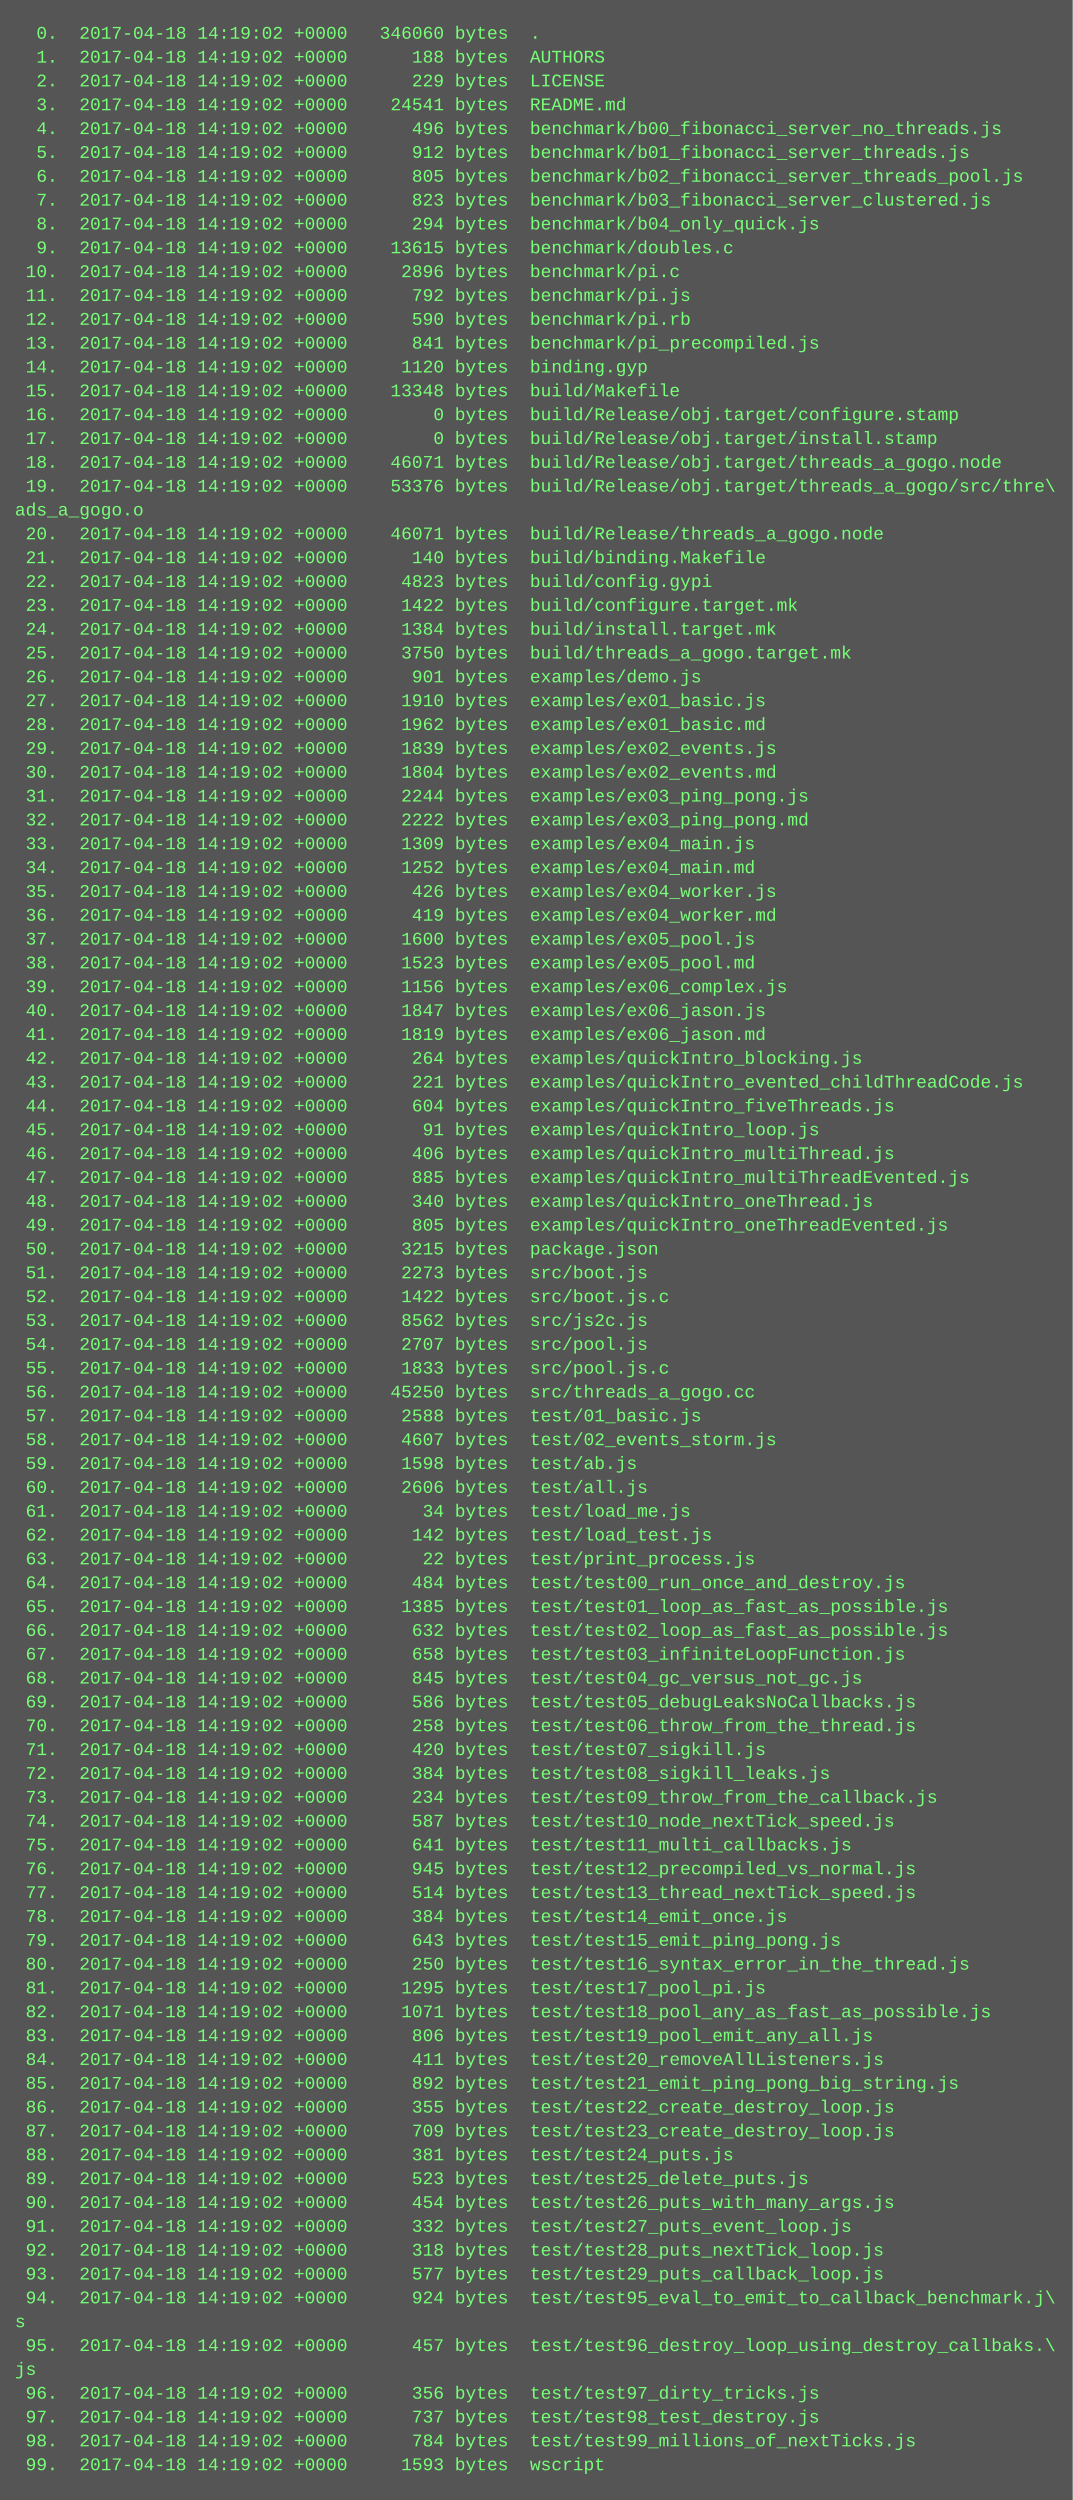
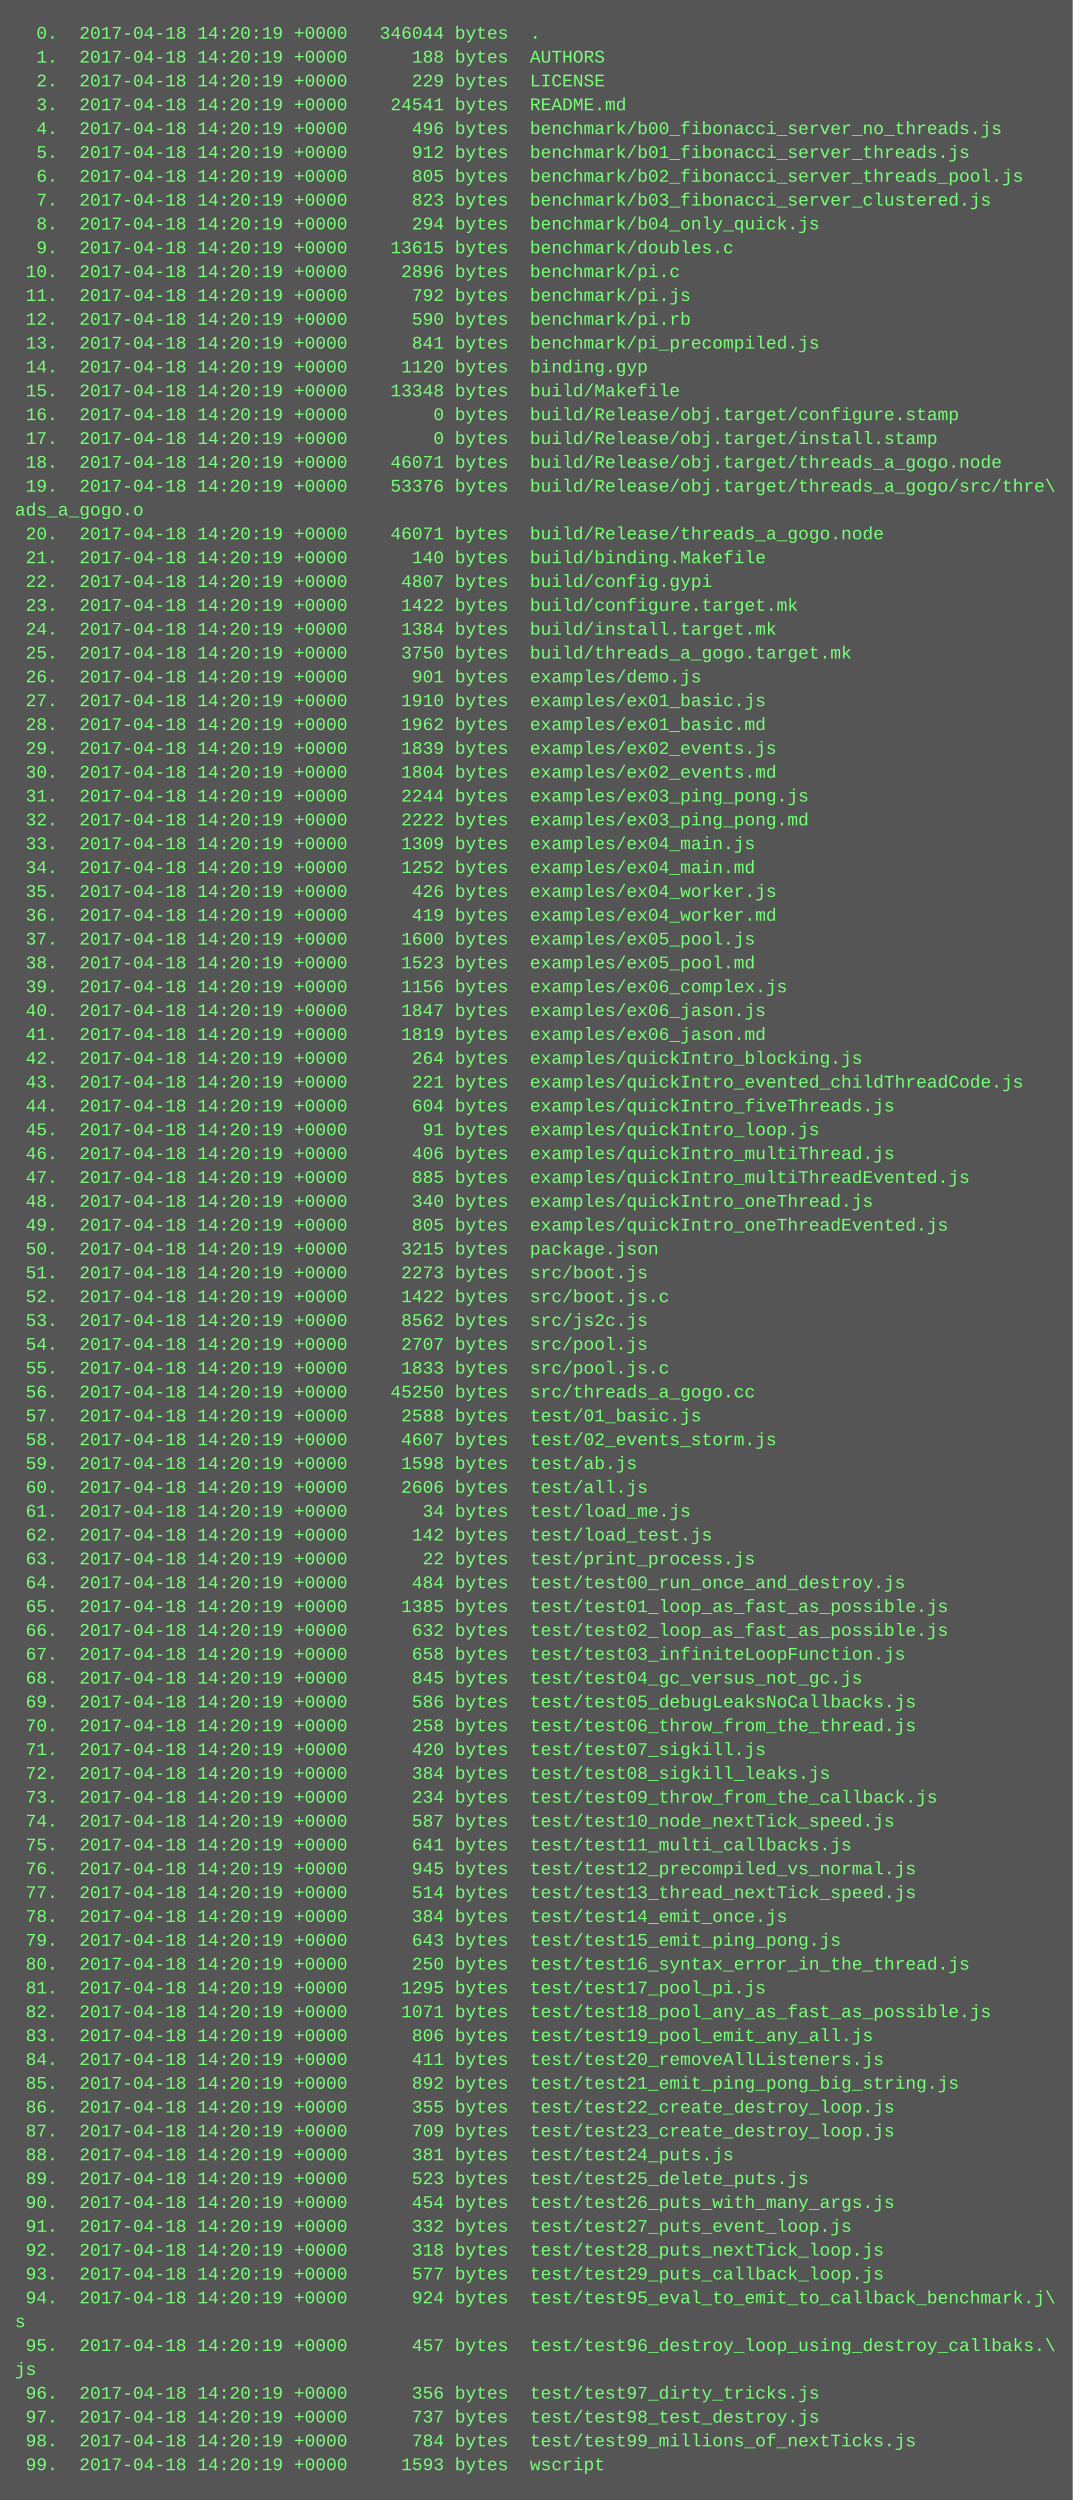
<svg xmlns="http://www.w3.org/2000/svg" height="1678" width="720">
  <rect height="1678" fill="#555" width="720" />
  <text fill="#7f7" font-family="Courier New" font-size="12" xml:space="preserve">
-     <tspan x="10" y="26">  0.  2017-04-18 14:19:02 +0000   346060 bytes  .</tspan>
-     <tspan x="10" y="42">  1.  2017-04-18 14:19:02 +0000      188 bytes  AUTHORS</tspan>
-     <tspan x="10" y="58">  2.  2017-04-18 14:19:02 +0000      229 bytes  LICENSE</tspan>
-     <tspan x="10" y="74">  3.  2017-04-18 14:19:02 +0000    24541 bytes  README.md</tspan>
-     <tspan x="10" y="90">  4.  2017-04-18 14:19:02 +0000      496 bytes  benchmark/b00_fibonacci_server_no_threads.js</tspan>
-     <tspan x="10" y="106">  5.  2017-04-18 14:19:02 +0000      912 bytes  benchmark/b01_fibonacci_server_threads.js</tspan>
-     <tspan x="10" y="122">  6.  2017-04-18 14:19:02 +0000      805 bytes  benchmark/b02_fibonacci_server_threads_pool.js</tspan>
-     <tspan x="10" y="138">  7.  2017-04-18 14:19:02 +0000      823 bytes  benchmark/b03_fibonacci_server_clustered.js</tspan>
-     <tspan x="10" y="154">  8.  2017-04-18 14:19:02 +0000      294 bytes  benchmark/b04_only_quick.js</tspan>
-     <tspan x="10" y="170">  9.  2017-04-18 14:19:02 +0000    13615 bytes  benchmark/doubles.c</tspan>
-     <tspan x="10" y="186"> 10.  2017-04-18 14:19:02 +0000     2896 bytes  benchmark/pi.c</tspan>
-     <tspan x="10" y="202"> 11.  2017-04-18 14:19:02 +0000      792 bytes  benchmark/pi.js</tspan>
-     <tspan x="10" y="218"> 12.  2017-04-18 14:19:02 +0000      590 bytes  benchmark/pi.rb</tspan>
-     <tspan x="10" y="234"> 13.  2017-04-18 14:19:02 +0000      841 bytes  benchmark/pi_precompiled.js</tspan>
-     <tspan x="10" y="250"> 14.  2017-04-18 14:19:02 +0000     1120 bytes  binding.gyp</tspan>
-     <tspan x="10" y="266"> 15.  2017-04-18 14:19:02 +0000    13348 bytes  build/Makefile</tspan>
-     <tspan x="10" y="282"> 16.  2017-04-18 14:19:02 +0000        0 bytes  build/Release/obj.target/configure.stamp</tspan>
-     <tspan x="10" y="298"> 17.  2017-04-18 14:19:02 +0000        0 bytes  build/Release/obj.target/install.stamp</tspan>
-     <tspan x="10" y="314"> 18.  2017-04-18 14:19:02 +0000    46071 bytes  build/Release/obj.target/threads_a_gogo.node</tspan>
-     <tspan x="10" y="330"> 19.  2017-04-18 14:19:02 +0000    53376 bytes  build/Release/obj.target/threads_a_gogo/src/thre\</tspan>
+     <tspan x="10" y="26">  0.  2017-04-18 14:20:19 +0000   346044 bytes  .</tspan>
+     <tspan x="10" y="42">  1.  2017-04-18 14:20:19 +0000      188 bytes  AUTHORS</tspan>
+     <tspan x="10" y="58">  2.  2017-04-18 14:20:19 +0000      229 bytes  LICENSE</tspan>
+     <tspan x="10" y="74">  3.  2017-04-18 14:20:19 +0000    24541 bytes  README.md</tspan>
+     <tspan x="10" y="90">  4.  2017-04-18 14:20:19 +0000      496 bytes  benchmark/b00_fibonacci_server_no_threads.js</tspan>
+     <tspan x="10" y="106">  5.  2017-04-18 14:20:19 +0000      912 bytes  benchmark/b01_fibonacci_server_threads.js</tspan>
+     <tspan x="10" y="122">  6.  2017-04-18 14:20:19 +0000      805 bytes  benchmark/b02_fibonacci_server_threads_pool.js</tspan>
+     <tspan x="10" y="138">  7.  2017-04-18 14:20:19 +0000      823 bytes  benchmark/b03_fibonacci_server_clustered.js</tspan>
+     <tspan x="10" y="154">  8.  2017-04-18 14:20:19 +0000      294 bytes  benchmark/b04_only_quick.js</tspan>
+     <tspan x="10" y="170">  9.  2017-04-18 14:20:19 +0000    13615 bytes  benchmark/doubles.c</tspan>
+     <tspan x="10" y="186"> 10.  2017-04-18 14:20:19 +0000     2896 bytes  benchmark/pi.c</tspan>
+     <tspan x="10" y="202"> 11.  2017-04-18 14:20:19 +0000      792 bytes  benchmark/pi.js</tspan>
+     <tspan x="10" y="218"> 12.  2017-04-18 14:20:19 +0000      590 bytes  benchmark/pi.rb</tspan>
+     <tspan x="10" y="234"> 13.  2017-04-18 14:20:19 +0000      841 bytes  benchmark/pi_precompiled.js</tspan>
+     <tspan x="10" y="250"> 14.  2017-04-18 14:20:19 +0000     1120 bytes  binding.gyp</tspan>
+     <tspan x="10" y="266"> 15.  2017-04-18 14:20:19 +0000    13348 bytes  build/Makefile</tspan>
+     <tspan x="10" y="282"> 16.  2017-04-18 14:20:19 +0000        0 bytes  build/Release/obj.target/configure.stamp</tspan>
+     <tspan x="10" y="298"> 17.  2017-04-18 14:20:19 +0000        0 bytes  build/Release/obj.target/install.stamp</tspan>
+     <tspan x="10" y="314"> 18.  2017-04-18 14:20:19 +0000    46071 bytes  build/Release/obj.target/threads_a_gogo.node</tspan>
+     <tspan x="10" y="330"> 19.  2017-04-18 14:20:19 +0000    53376 bytes  build/Release/obj.target/threads_a_gogo/src/thre\</tspan>
    <tspan x="10" y="346">ads_a_gogo.o</tspan>
-     <tspan x="10" y="362"> 20.  2017-04-18 14:19:02 +0000    46071 bytes  build/Release/threads_a_gogo.node</tspan>
-     <tspan x="10" y="378"> 21.  2017-04-18 14:19:02 +0000      140 bytes  build/binding.Makefile</tspan>
-     <tspan x="10" y="394"> 22.  2017-04-18 14:19:02 +0000     4823 bytes  build/config.gypi</tspan>
-     <tspan x="10" y="410"> 23.  2017-04-18 14:19:02 +0000     1422 bytes  build/configure.target.mk</tspan>
-     <tspan x="10" y="426"> 24.  2017-04-18 14:19:02 +0000     1384 bytes  build/install.target.mk</tspan>
-     <tspan x="10" y="442"> 25.  2017-04-18 14:19:02 +0000     3750 bytes  build/threads_a_gogo.target.mk</tspan>
-     <tspan x="10" y="458"> 26.  2017-04-18 14:19:02 +0000      901 bytes  examples/demo.js</tspan>
-     <tspan x="10" y="474"> 27.  2017-04-18 14:19:02 +0000     1910 bytes  examples/ex01_basic.js</tspan>
-     <tspan x="10" y="490"> 28.  2017-04-18 14:19:02 +0000     1962 bytes  examples/ex01_basic.md</tspan>
-     <tspan x="10" y="506"> 29.  2017-04-18 14:19:02 +0000     1839 bytes  examples/ex02_events.js</tspan>
-     <tspan x="10" y="522"> 30.  2017-04-18 14:19:02 +0000     1804 bytes  examples/ex02_events.md</tspan>
-     <tspan x="10" y="538"> 31.  2017-04-18 14:19:02 +0000     2244 bytes  examples/ex03_ping_pong.js</tspan>
-     <tspan x="10" y="554"> 32.  2017-04-18 14:19:02 +0000     2222 bytes  examples/ex03_ping_pong.md</tspan>
-     <tspan x="10" y="570"> 33.  2017-04-18 14:19:02 +0000     1309 bytes  examples/ex04_main.js</tspan>
-     <tspan x="10" y="586"> 34.  2017-04-18 14:19:02 +0000     1252 bytes  examples/ex04_main.md</tspan>
-     <tspan x="10" y="602"> 35.  2017-04-18 14:19:02 +0000      426 bytes  examples/ex04_worker.js</tspan>
-     <tspan x="10" y="618"> 36.  2017-04-18 14:19:02 +0000      419 bytes  examples/ex04_worker.md</tspan>
-     <tspan x="10" y="634"> 37.  2017-04-18 14:19:02 +0000     1600 bytes  examples/ex05_pool.js</tspan>
-     <tspan x="10" y="650"> 38.  2017-04-18 14:19:02 +0000     1523 bytes  examples/ex05_pool.md</tspan>
-     <tspan x="10" y="666"> 39.  2017-04-18 14:19:02 +0000     1156 bytes  examples/ex06_complex.js</tspan>
-     <tspan x="10" y="682"> 40.  2017-04-18 14:19:02 +0000     1847 bytes  examples/ex06_jason.js</tspan>
-     <tspan x="10" y="698"> 41.  2017-04-18 14:19:02 +0000     1819 bytes  examples/ex06_jason.md</tspan>
-     <tspan x="10" y="714"> 42.  2017-04-18 14:19:02 +0000      264 bytes  examples/quickIntro_blocking.js</tspan>
-     <tspan x="10" y="730"> 43.  2017-04-18 14:19:02 +0000      221 bytes  examples/quickIntro_evented_childThreadCode.js</tspan>
-     <tspan x="10" y="746"> 44.  2017-04-18 14:19:02 +0000      604 bytes  examples/quickIntro_fiveThreads.js</tspan>
-     <tspan x="10" y="762"> 45.  2017-04-18 14:19:02 +0000       91 bytes  examples/quickIntro_loop.js</tspan>
-     <tspan x="10" y="778"> 46.  2017-04-18 14:19:02 +0000      406 bytes  examples/quickIntro_multiThread.js</tspan>
-     <tspan x="10" y="794"> 47.  2017-04-18 14:19:02 +0000      885 bytes  examples/quickIntro_multiThreadEvented.js</tspan>
-     <tspan x="10" y="810"> 48.  2017-04-18 14:19:02 +0000      340 bytes  examples/quickIntro_oneThread.js</tspan>
-     <tspan x="10" y="826"> 49.  2017-04-18 14:19:02 +0000      805 bytes  examples/quickIntro_oneThreadEvented.js</tspan>
-     <tspan x="10" y="842"> 50.  2017-04-18 14:19:02 +0000     3215 bytes  package.json</tspan>
-     <tspan x="10" y="858"> 51.  2017-04-18 14:19:02 +0000     2273 bytes  src/boot.js</tspan>
-     <tspan x="10" y="874"> 52.  2017-04-18 14:19:02 +0000     1422 bytes  src/boot.js.c</tspan>
-     <tspan x="10" y="890"> 53.  2017-04-18 14:19:02 +0000     8562 bytes  src/js2c.js</tspan>
-     <tspan x="10" y="906"> 54.  2017-04-18 14:19:02 +0000     2707 bytes  src/pool.js</tspan>
-     <tspan x="10" y="922"> 55.  2017-04-18 14:19:02 +0000     1833 bytes  src/pool.js.c</tspan>
-     <tspan x="10" y="938"> 56.  2017-04-18 14:19:02 +0000    45250 bytes  src/threads_a_gogo.cc</tspan>
-     <tspan x="10" y="954"> 57.  2017-04-18 14:19:02 +0000     2588 bytes  test/01_basic.js</tspan>
-     <tspan x="10" y="970"> 58.  2017-04-18 14:19:02 +0000     4607 bytes  test/02_events_storm.js</tspan>
-     <tspan x="10" y="986"> 59.  2017-04-18 14:19:02 +0000     1598 bytes  test/ab.js</tspan>
-     <tspan x="10" y="1002"> 60.  2017-04-18 14:19:02 +0000     2606 bytes  test/all.js</tspan>
-     <tspan x="10" y="1018"> 61.  2017-04-18 14:19:02 +0000       34 bytes  test/load_me.js</tspan>
-     <tspan x="10" y="1034"> 62.  2017-04-18 14:19:02 +0000      142 bytes  test/load_test.js</tspan>
-     <tspan x="10" y="1050"> 63.  2017-04-18 14:19:02 +0000       22 bytes  test/print_process.js</tspan>
-     <tspan x="10" y="1066"> 64.  2017-04-18 14:19:02 +0000      484 bytes  test/test00_run_once_and_destroy.js</tspan>
-     <tspan x="10" y="1082"> 65.  2017-04-18 14:19:02 +0000     1385 bytes  test/test01_loop_as_fast_as_possible.js</tspan>
-     <tspan x="10" y="1098"> 66.  2017-04-18 14:19:02 +0000      632 bytes  test/test02_loop_as_fast_as_possible.js</tspan>
-     <tspan x="10" y="1114"> 67.  2017-04-18 14:19:02 +0000      658 bytes  test/test03_infiniteLoopFunction.js</tspan>
-     <tspan x="10" y="1130"> 68.  2017-04-18 14:19:02 +0000      845 bytes  test/test04_gc_versus_not_gc.js</tspan>
-     <tspan x="10" y="1146"> 69.  2017-04-18 14:19:02 +0000      586 bytes  test/test05_debugLeaksNoCallbacks.js</tspan>
-     <tspan x="10" y="1162"> 70.  2017-04-18 14:19:02 +0000      258 bytes  test/test06_throw_from_the_thread.js</tspan>
-     <tspan x="10" y="1178"> 71.  2017-04-18 14:19:02 +0000      420 bytes  test/test07_sigkill.js</tspan>
-     <tspan x="10" y="1194"> 72.  2017-04-18 14:19:02 +0000      384 bytes  test/test08_sigkill_leaks.js</tspan>
-     <tspan x="10" y="1210"> 73.  2017-04-18 14:19:02 +0000      234 bytes  test/test09_throw_from_the_callback.js</tspan>
-     <tspan x="10" y="1226"> 74.  2017-04-18 14:19:02 +0000      587 bytes  test/test10_node_nextTick_speed.js</tspan>
-     <tspan x="10" y="1242"> 75.  2017-04-18 14:19:02 +0000      641 bytes  test/test11_multi_callbacks.js</tspan>
-     <tspan x="10" y="1258"> 76.  2017-04-18 14:19:02 +0000      945 bytes  test/test12_precompiled_vs_normal.js</tspan>
-     <tspan x="10" y="1274"> 77.  2017-04-18 14:19:02 +0000      514 bytes  test/test13_thread_nextTick_speed.js</tspan>
-     <tspan x="10" y="1290"> 78.  2017-04-18 14:19:02 +0000      384 bytes  test/test14_emit_once.js</tspan>
-     <tspan x="10" y="1306"> 79.  2017-04-18 14:19:02 +0000      643 bytes  test/test15_emit_ping_pong.js</tspan>
-     <tspan x="10" y="1322"> 80.  2017-04-18 14:19:02 +0000      250 bytes  test/test16_syntax_error_in_the_thread.js</tspan>
-     <tspan x="10" y="1338"> 81.  2017-04-18 14:19:02 +0000     1295 bytes  test/test17_pool_pi.js</tspan>
-     <tspan x="10" y="1354"> 82.  2017-04-18 14:19:02 +0000     1071 bytes  test/test18_pool_any_as_fast_as_possible.js</tspan>
-     <tspan x="10" y="1370"> 83.  2017-04-18 14:19:02 +0000      806 bytes  test/test19_pool_emit_any_all.js</tspan>
-     <tspan x="10" y="1386"> 84.  2017-04-18 14:19:02 +0000      411 bytes  test/test20_removeAllListeners.js</tspan>
-     <tspan x="10" y="1402"> 85.  2017-04-18 14:19:02 +0000      892 bytes  test/test21_emit_ping_pong_big_string.js</tspan>
-     <tspan x="10" y="1418"> 86.  2017-04-18 14:19:02 +0000      355 bytes  test/test22_create_destroy_loop.js</tspan>
-     <tspan x="10" y="1434"> 87.  2017-04-18 14:19:02 +0000      709 bytes  test/test23_create_destroy_loop.js</tspan>
-     <tspan x="10" y="1450"> 88.  2017-04-18 14:19:02 +0000      381 bytes  test/test24_puts.js</tspan>
-     <tspan x="10" y="1466"> 89.  2017-04-18 14:19:02 +0000      523 bytes  test/test25_delete_puts.js</tspan>
-     <tspan x="10" y="1482"> 90.  2017-04-18 14:19:02 +0000      454 bytes  test/test26_puts_with_many_args.js</tspan>
-     <tspan x="10" y="1498"> 91.  2017-04-18 14:19:02 +0000      332 bytes  test/test27_puts_event_loop.js</tspan>
-     <tspan x="10" y="1514"> 92.  2017-04-18 14:19:02 +0000      318 bytes  test/test28_puts_nextTick_loop.js</tspan>
-     <tspan x="10" y="1530"> 93.  2017-04-18 14:19:02 +0000      577 bytes  test/test29_puts_callback_loop.js</tspan>
-     <tspan x="10" y="1546"> 94.  2017-04-18 14:19:02 +0000      924 bytes  test/test95_eval_to_emit_to_callback_benchmark.j\</tspan>
+     <tspan x="10" y="362"> 20.  2017-04-18 14:20:19 +0000    46071 bytes  build/Release/threads_a_gogo.node</tspan>
+     <tspan x="10" y="378"> 21.  2017-04-18 14:20:19 +0000      140 bytes  build/binding.Makefile</tspan>
+     <tspan x="10" y="394"> 22.  2017-04-18 14:20:19 +0000     4807 bytes  build/config.gypi</tspan>
+     <tspan x="10" y="410"> 23.  2017-04-18 14:20:19 +0000     1422 bytes  build/configure.target.mk</tspan>
+     <tspan x="10" y="426"> 24.  2017-04-18 14:20:19 +0000     1384 bytes  build/install.target.mk</tspan>
+     <tspan x="10" y="442"> 25.  2017-04-18 14:20:19 +0000     3750 bytes  build/threads_a_gogo.target.mk</tspan>
+     <tspan x="10" y="458"> 26.  2017-04-18 14:20:19 +0000      901 bytes  examples/demo.js</tspan>
+     <tspan x="10" y="474"> 27.  2017-04-18 14:20:19 +0000     1910 bytes  examples/ex01_basic.js</tspan>
+     <tspan x="10" y="490"> 28.  2017-04-18 14:20:19 +0000     1962 bytes  examples/ex01_basic.md</tspan>
+     <tspan x="10" y="506"> 29.  2017-04-18 14:20:19 +0000     1839 bytes  examples/ex02_events.js</tspan>
+     <tspan x="10" y="522"> 30.  2017-04-18 14:20:19 +0000     1804 bytes  examples/ex02_events.md</tspan>
+     <tspan x="10" y="538"> 31.  2017-04-18 14:20:19 +0000     2244 bytes  examples/ex03_ping_pong.js</tspan>
+     <tspan x="10" y="554"> 32.  2017-04-18 14:20:19 +0000     2222 bytes  examples/ex03_ping_pong.md</tspan>
+     <tspan x="10" y="570"> 33.  2017-04-18 14:20:19 +0000     1309 bytes  examples/ex04_main.js</tspan>
+     <tspan x="10" y="586"> 34.  2017-04-18 14:20:19 +0000     1252 bytes  examples/ex04_main.md</tspan>
+     <tspan x="10" y="602"> 35.  2017-04-18 14:20:19 +0000      426 bytes  examples/ex04_worker.js</tspan>
+     <tspan x="10" y="618"> 36.  2017-04-18 14:20:19 +0000      419 bytes  examples/ex04_worker.md</tspan>
+     <tspan x="10" y="634"> 37.  2017-04-18 14:20:19 +0000     1600 bytes  examples/ex05_pool.js</tspan>
+     <tspan x="10" y="650"> 38.  2017-04-18 14:20:19 +0000     1523 bytes  examples/ex05_pool.md</tspan>
+     <tspan x="10" y="666"> 39.  2017-04-18 14:20:19 +0000     1156 bytes  examples/ex06_complex.js</tspan>
+     <tspan x="10" y="682"> 40.  2017-04-18 14:20:19 +0000     1847 bytes  examples/ex06_jason.js</tspan>
+     <tspan x="10" y="698"> 41.  2017-04-18 14:20:19 +0000     1819 bytes  examples/ex06_jason.md</tspan>
+     <tspan x="10" y="714"> 42.  2017-04-18 14:20:19 +0000      264 bytes  examples/quickIntro_blocking.js</tspan>
+     <tspan x="10" y="730"> 43.  2017-04-18 14:20:19 +0000      221 bytes  examples/quickIntro_evented_childThreadCode.js</tspan>
+     <tspan x="10" y="746"> 44.  2017-04-18 14:20:19 +0000      604 bytes  examples/quickIntro_fiveThreads.js</tspan>
+     <tspan x="10" y="762"> 45.  2017-04-18 14:20:19 +0000       91 bytes  examples/quickIntro_loop.js</tspan>
+     <tspan x="10" y="778"> 46.  2017-04-18 14:20:19 +0000      406 bytes  examples/quickIntro_multiThread.js</tspan>
+     <tspan x="10" y="794"> 47.  2017-04-18 14:20:19 +0000      885 bytes  examples/quickIntro_multiThreadEvented.js</tspan>
+     <tspan x="10" y="810"> 48.  2017-04-18 14:20:19 +0000      340 bytes  examples/quickIntro_oneThread.js</tspan>
+     <tspan x="10" y="826"> 49.  2017-04-18 14:20:19 +0000      805 bytes  examples/quickIntro_oneThreadEvented.js</tspan>
+     <tspan x="10" y="842"> 50.  2017-04-18 14:20:19 +0000     3215 bytes  package.json</tspan>
+     <tspan x="10" y="858"> 51.  2017-04-18 14:20:19 +0000     2273 bytes  src/boot.js</tspan>
+     <tspan x="10" y="874"> 52.  2017-04-18 14:20:19 +0000     1422 bytes  src/boot.js.c</tspan>
+     <tspan x="10" y="890"> 53.  2017-04-18 14:20:19 +0000     8562 bytes  src/js2c.js</tspan>
+     <tspan x="10" y="906"> 54.  2017-04-18 14:20:19 +0000     2707 bytes  src/pool.js</tspan>
+     <tspan x="10" y="922"> 55.  2017-04-18 14:20:19 +0000     1833 bytes  src/pool.js.c</tspan>
+     <tspan x="10" y="938"> 56.  2017-04-18 14:20:19 +0000    45250 bytes  src/threads_a_gogo.cc</tspan>
+     <tspan x="10" y="954"> 57.  2017-04-18 14:20:19 +0000     2588 bytes  test/01_basic.js</tspan>
+     <tspan x="10" y="970"> 58.  2017-04-18 14:20:19 +0000     4607 bytes  test/02_events_storm.js</tspan>
+     <tspan x="10" y="986"> 59.  2017-04-18 14:20:19 +0000     1598 bytes  test/ab.js</tspan>
+     <tspan x="10" y="1002"> 60.  2017-04-18 14:20:19 +0000     2606 bytes  test/all.js</tspan>
+     <tspan x="10" y="1018"> 61.  2017-04-18 14:20:19 +0000       34 bytes  test/load_me.js</tspan>
+     <tspan x="10" y="1034"> 62.  2017-04-18 14:20:19 +0000      142 bytes  test/load_test.js</tspan>
+     <tspan x="10" y="1050"> 63.  2017-04-18 14:20:19 +0000       22 bytes  test/print_process.js</tspan>
+     <tspan x="10" y="1066"> 64.  2017-04-18 14:20:19 +0000      484 bytes  test/test00_run_once_and_destroy.js</tspan>
+     <tspan x="10" y="1082"> 65.  2017-04-18 14:20:19 +0000     1385 bytes  test/test01_loop_as_fast_as_possible.js</tspan>
+     <tspan x="10" y="1098"> 66.  2017-04-18 14:20:19 +0000      632 bytes  test/test02_loop_as_fast_as_possible.js</tspan>
+     <tspan x="10" y="1114"> 67.  2017-04-18 14:20:19 +0000      658 bytes  test/test03_infiniteLoopFunction.js</tspan>
+     <tspan x="10" y="1130"> 68.  2017-04-18 14:20:19 +0000      845 bytes  test/test04_gc_versus_not_gc.js</tspan>
+     <tspan x="10" y="1146"> 69.  2017-04-18 14:20:19 +0000      586 bytes  test/test05_debugLeaksNoCallbacks.js</tspan>
+     <tspan x="10" y="1162"> 70.  2017-04-18 14:20:19 +0000      258 bytes  test/test06_throw_from_the_thread.js</tspan>
+     <tspan x="10" y="1178"> 71.  2017-04-18 14:20:19 +0000      420 bytes  test/test07_sigkill.js</tspan>
+     <tspan x="10" y="1194"> 72.  2017-04-18 14:20:19 +0000      384 bytes  test/test08_sigkill_leaks.js</tspan>
+     <tspan x="10" y="1210"> 73.  2017-04-18 14:20:19 +0000      234 bytes  test/test09_throw_from_the_callback.js</tspan>
+     <tspan x="10" y="1226"> 74.  2017-04-18 14:20:19 +0000      587 bytes  test/test10_node_nextTick_speed.js</tspan>
+     <tspan x="10" y="1242"> 75.  2017-04-18 14:20:19 +0000      641 bytes  test/test11_multi_callbacks.js</tspan>
+     <tspan x="10" y="1258"> 76.  2017-04-18 14:20:19 +0000      945 bytes  test/test12_precompiled_vs_normal.js</tspan>
+     <tspan x="10" y="1274"> 77.  2017-04-18 14:20:19 +0000      514 bytes  test/test13_thread_nextTick_speed.js</tspan>
+     <tspan x="10" y="1290"> 78.  2017-04-18 14:20:19 +0000      384 bytes  test/test14_emit_once.js</tspan>
+     <tspan x="10" y="1306"> 79.  2017-04-18 14:20:19 +0000      643 bytes  test/test15_emit_ping_pong.js</tspan>
+     <tspan x="10" y="1322"> 80.  2017-04-18 14:20:19 +0000      250 bytes  test/test16_syntax_error_in_the_thread.js</tspan>
+     <tspan x="10" y="1338"> 81.  2017-04-18 14:20:19 +0000     1295 bytes  test/test17_pool_pi.js</tspan>
+     <tspan x="10" y="1354"> 82.  2017-04-18 14:20:19 +0000     1071 bytes  test/test18_pool_any_as_fast_as_possible.js</tspan>
+     <tspan x="10" y="1370"> 83.  2017-04-18 14:20:19 +0000      806 bytes  test/test19_pool_emit_any_all.js</tspan>
+     <tspan x="10" y="1386"> 84.  2017-04-18 14:20:19 +0000      411 bytes  test/test20_removeAllListeners.js</tspan>
+     <tspan x="10" y="1402"> 85.  2017-04-18 14:20:19 +0000      892 bytes  test/test21_emit_ping_pong_big_string.js</tspan>
+     <tspan x="10" y="1418"> 86.  2017-04-18 14:20:19 +0000      355 bytes  test/test22_create_destroy_loop.js</tspan>
+     <tspan x="10" y="1434"> 87.  2017-04-18 14:20:19 +0000      709 bytes  test/test23_create_destroy_loop.js</tspan>
+     <tspan x="10" y="1450"> 88.  2017-04-18 14:20:19 +0000      381 bytes  test/test24_puts.js</tspan>
+     <tspan x="10" y="1466"> 89.  2017-04-18 14:20:19 +0000      523 bytes  test/test25_delete_puts.js</tspan>
+     <tspan x="10" y="1482"> 90.  2017-04-18 14:20:19 +0000      454 bytes  test/test26_puts_with_many_args.js</tspan>
+     <tspan x="10" y="1498"> 91.  2017-04-18 14:20:19 +0000      332 bytes  test/test27_puts_event_loop.js</tspan>
+     <tspan x="10" y="1514"> 92.  2017-04-18 14:20:19 +0000      318 bytes  test/test28_puts_nextTick_loop.js</tspan>
+     <tspan x="10" y="1530"> 93.  2017-04-18 14:20:19 +0000      577 bytes  test/test29_puts_callback_loop.js</tspan>
+     <tspan x="10" y="1546"> 94.  2017-04-18 14:20:19 +0000      924 bytes  test/test95_eval_to_emit_to_callback_benchmark.j\</tspan>
    <tspan x="10" y="1562">s</tspan>
-     <tspan x="10" y="1578"> 95.  2017-04-18 14:19:02 +0000      457 bytes  test/test96_destroy_loop_using_destroy_callbaks.\</tspan>
+     <tspan x="10" y="1578"> 95.  2017-04-18 14:20:19 +0000      457 bytes  test/test96_destroy_loop_using_destroy_callbaks.\</tspan>
    <tspan x="10" y="1594">js</tspan>
-     <tspan x="10" y="1610"> 96.  2017-04-18 14:19:02 +0000      356 bytes  test/test97_dirty_tricks.js</tspan>
-     <tspan x="10" y="1626"> 97.  2017-04-18 14:19:02 +0000      737 bytes  test/test98_test_destroy.js</tspan>
-     <tspan x="10" y="1642"> 98.  2017-04-18 14:19:02 +0000      784 bytes  test/test99_millions_of_nextTicks.js</tspan>
-     <tspan x="10" y="1658"> 99.  2017-04-18 14:19:02 +0000     1593 bytes  wscript</tspan>
+     <tspan x="10" y="1610"> 96.  2017-04-18 14:20:19 +0000      356 bytes  test/test97_dirty_tricks.js</tspan>
+     <tspan x="10" y="1626"> 97.  2017-04-18 14:20:19 +0000      737 bytes  test/test98_test_destroy.js</tspan>
+     <tspan x="10" y="1642"> 98.  2017-04-18 14:20:19 +0000      784 bytes  test/test99_millions_of_nextTicks.js</tspan>
+     <tspan x="10" y="1658"> 99.  2017-04-18 14:20:19 +0000     1593 bytes  wscript</tspan>
  </text>
</svg>
